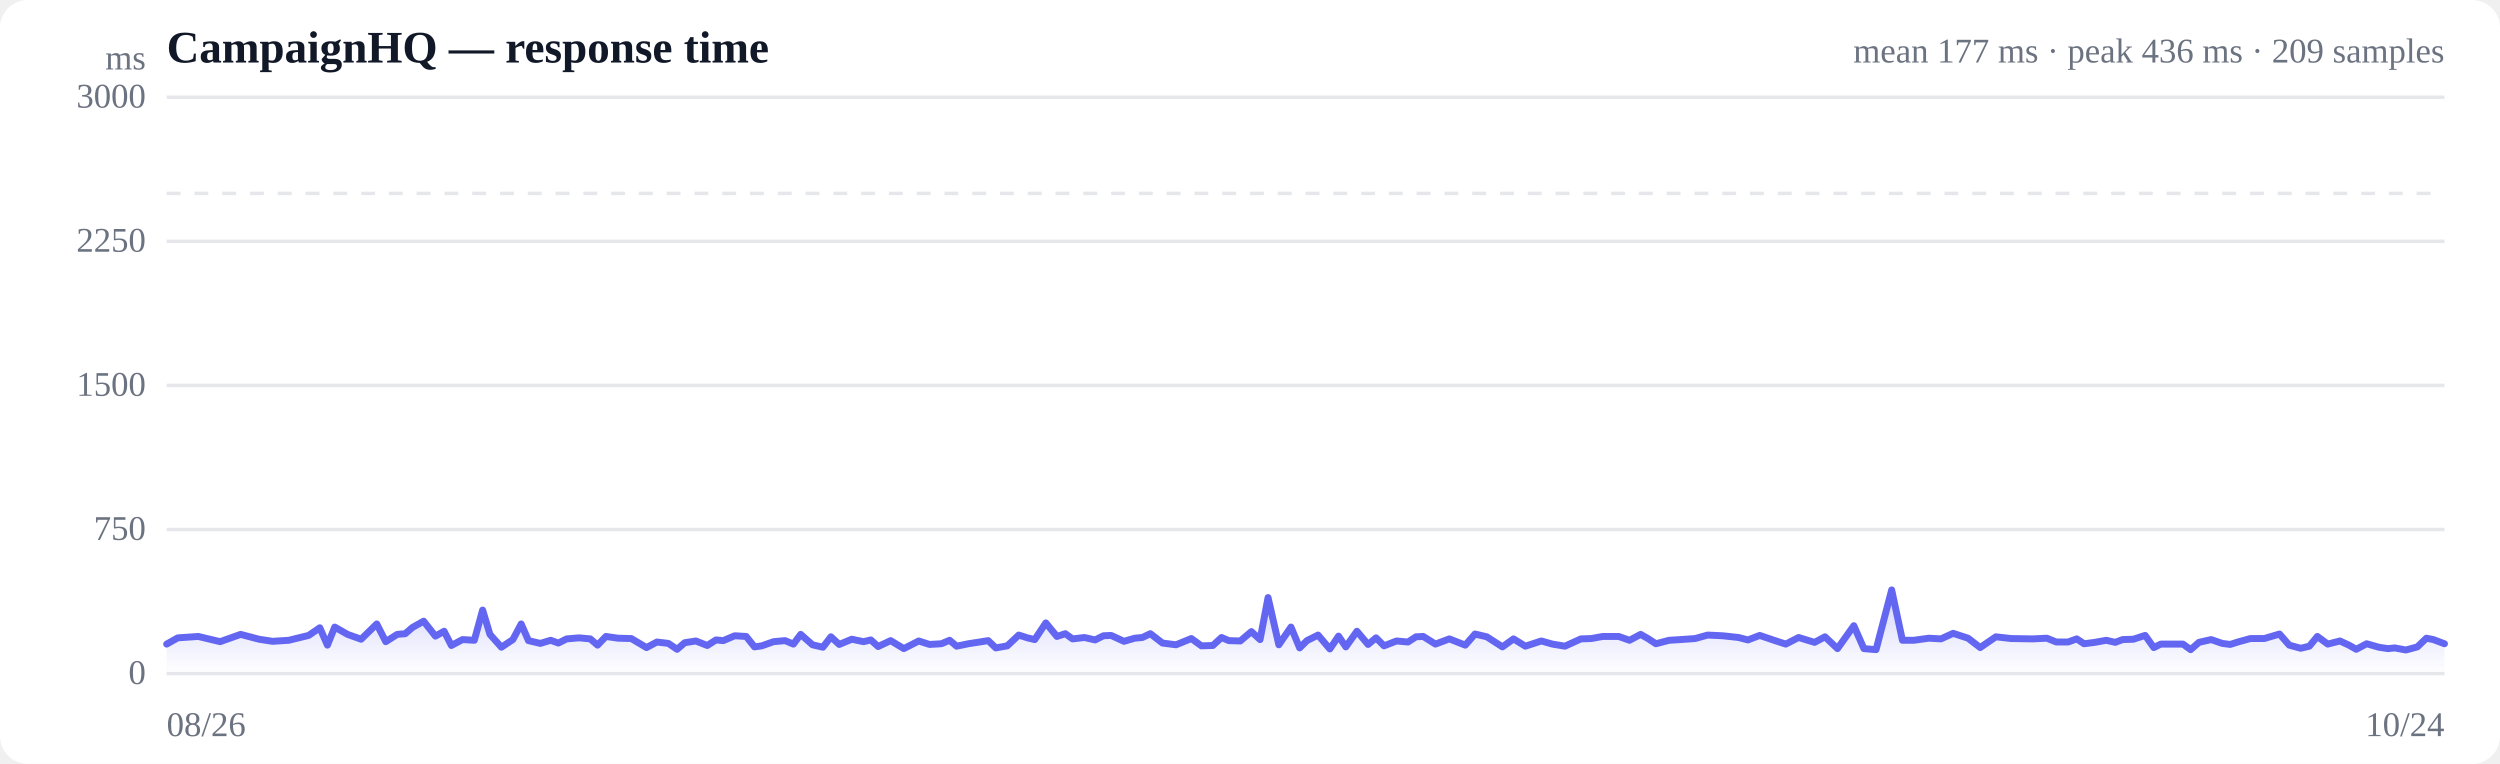
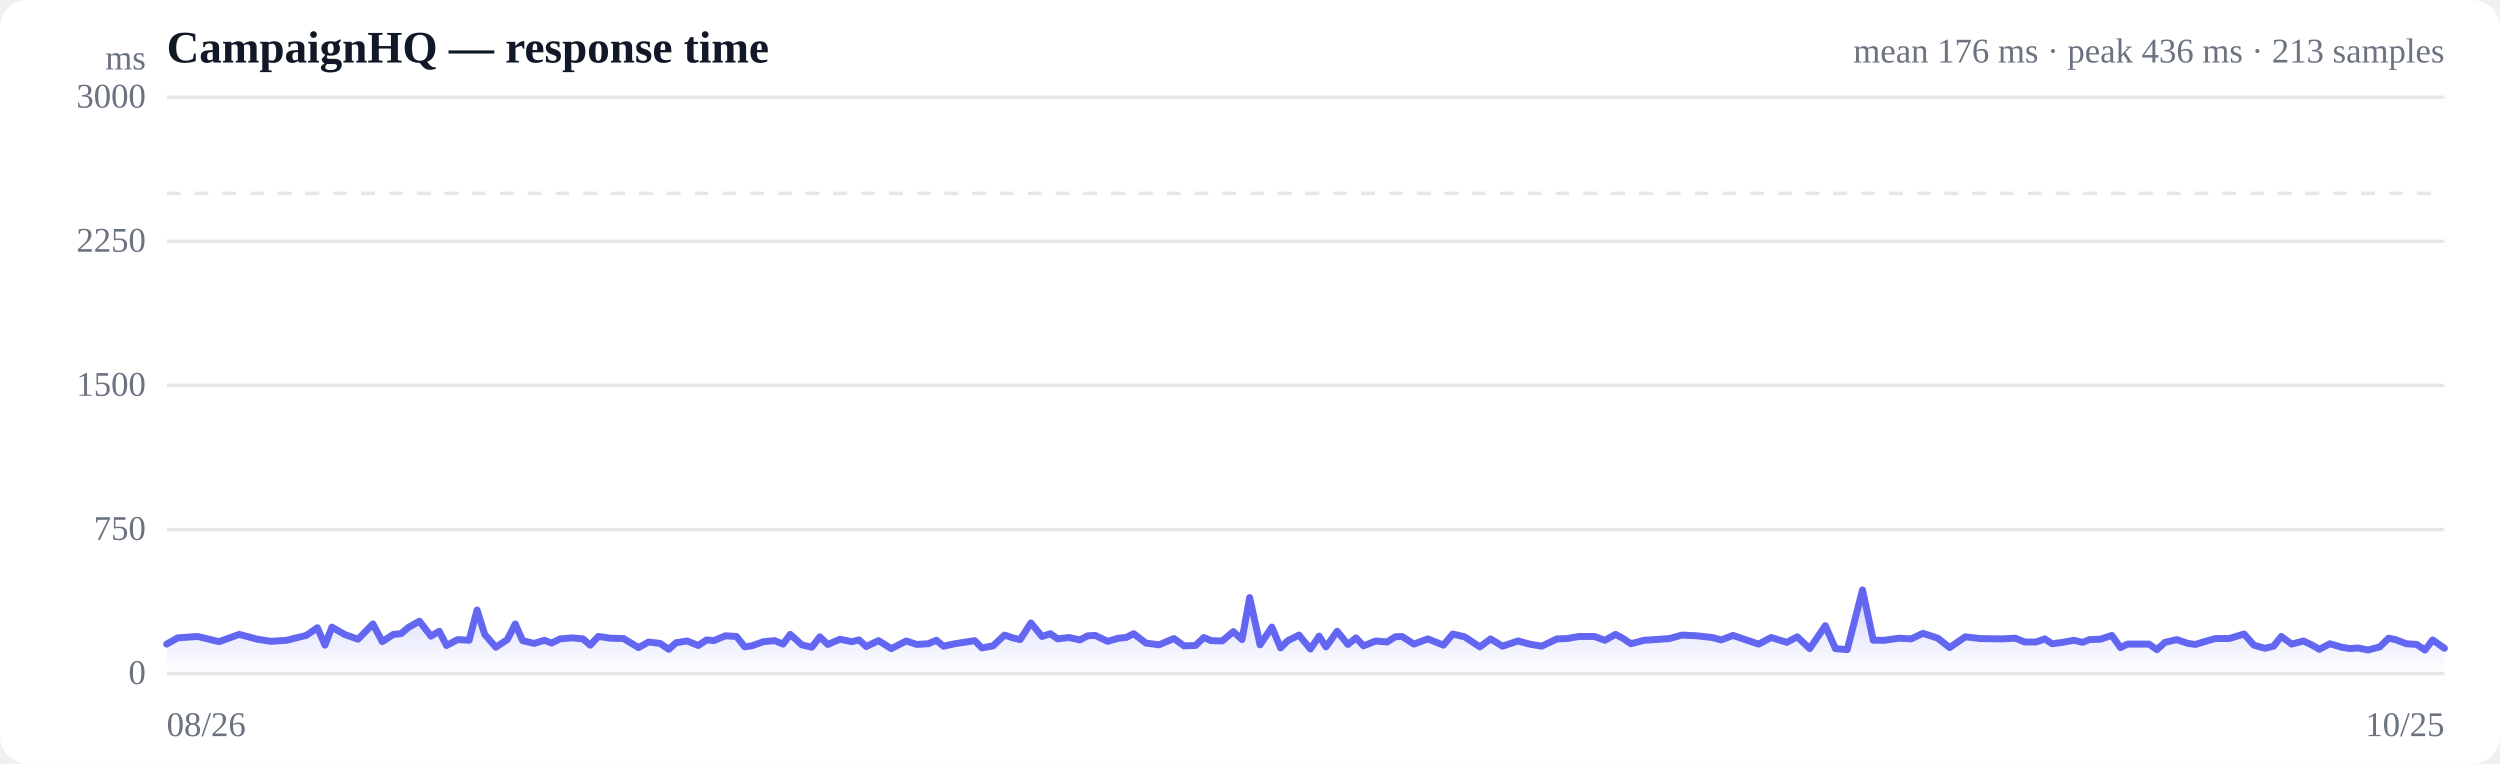
<svg xmlns="http://www.w3.org/2000/svg" viewBox="0 0 720 220" width="720" height="220" role="img" aria-label="Response time over time">
  <style>
  :root { color-scheme: light dark; }
  .bg { fill: #ffffff; }
  .grid { stroke: #e5e7eb; stroke-width: 1; }
  .axis { fill: #6b7280; font-size: 10px; }
  .title { fill: #111827; font-size: 13px; font-weight: 600; }
  .sub { fill: #6b7280; font-size: 10px; }
  .line { stroke: #6366f1; stroke-width: 2; fill: none; stroke-linejoin: round; stroke-linecap: round; }
  .area { fill: url(#fade); }
  .dot-degraded { fill: #f59e0b; }
  .dot-down { fill: #ef4444; }
  .empty { fill: #9ca3af; font-size: 12px; }
  @media (prefers-color-scheme: dark) {
    .bg { fill: #0b0f19; }
    .grid { stroke: #1f2937; }
    .axis, .sub { fill: #9ca3af; }
    .title { fill: #f3f4f6; }
    .line { stroke: #818cf8; }
  }
</style>
  <defs>
    <linearGradient id="fade" x1="0" y1="0" x2="0" y2="1">
      <stop offset="0%" stop-color="#6366f1" stop-opacity="0.28" />
      <stop offset="100%" stop-color="#6366f1" stop-opacity="0" />
    </linearGradient>
  </defs>
  <rect class="bg" width="720" height="220" rx="8" />
  <text class="title" x="48" y="18">CampaignHQ — response time</text>
-   <text class="sub" x="704" y="18" text-anchor="end">mean 177 ms · peak 436 ms · 209 samples</text>
+   <text class="sub" x="704" y="18" text-anchor="end">mean 176 ms · peak 436 ms · 213 samples</text>
  <line class="grid" x1="48" y1="194.0" x2="704" y2="194.0" />
  <text class="axis" x="42" y="197" text-anchor="end">0</text>
  <line class="grid" x1="48" y1="152.5" x2="704" y2="152.5" />
  <text class="axis" x="42" y="155.5" text-anchor="end">750</text>
  <line class="grid" x1="48" y1="111.0" x2="704" y2="111.0" />
  <text class="axis" x="42" y="114" text-anchor="end">1500</text>
  <line class="grid" x1="48" y1="69.5" x2="704" y2="69.5" />
  <text class="axis" x="42" y="72.5" text-anchor="end">2250</text>
  <line class="grid" x1="48" y1="28.0" x2="704" y2="28.0" />
  <text class="axis" x="42" y="31" text-anchor="end">3000</text>
  <line class="grid" stroke-dasharray="4 4" x1="48" y1="55.7" x2="704" y2="55.7" />
-   <path class="area" d="M48.0,185.5 L48.0,185.5 L51.2,183.7 L57.1,183.3 L63.4,184.8 L69.3,182.7 L74.6,184.1 L78.5,184.7 L83.2,184.4 L85.2,183.9 L88.9,183.0 L92.1,180.8 L94.3,185.8 L96.4,180.6 L100.1,182.7 L104.0,184.1 L108.5,179.7 L111.1,184.8 L114.4,182.7 L116.7,182.5 L118.8,180.7 L122.0,178.9 L125.4,183.2 L127.9,181.8 L130.0,185.9 L133.2,184.2 L136.6,184.4 L139.0,175.7 L141.1,182.7 L144.4,186.4 L147.7,184.2 L150.1,179.7 L152.2,184.5 L155.6,185.3 L158.6,184.4 L160.8,185.2 L163.2,184.0 L166.8,183.7 L170.0,184.0 L172.1,185.8 L174.5,183.3 L178.0,183.8 L181.8,183.9 L186.2,186.5 L189.2,184.9 L192.5,185.3 L195.0,187.0 L197.2,185.1 L200.4,184.6 L203.7,185.9 L206.2,184.3 L208.3,184.5 L211.6,183.1 L214.9,183.3 L217.3,186.3 L219.4,186.0 L222.8,184.8 L226.1,184.5 L228.5,185.5 L230.6,182.7 L234.0,185.7 L237.0,186.4 L239.3,183.4 L241.7,185.6 L245.3,184.1 L248.7,184.8 L250.8,184.3 L252.9,186.2 L256.5,184.5 L260.3,186.8 L264.6,184.6 L267.7,185.6 L271.1,185.4 L273.5,184.4 L275.5,186.1 L278.9,185.4 L282.1,184.9 L284.6,184.5 L286.8,186.6 L290.1,186.0 L293.4,182.9 L295.9,183.7 L298.0,184.2 L301.2,179.4 L304.4,183.3 L306.8,182.5 L308.9,184.0 L312.3,183.6 L315.4,184.3 L317.8,183.1 L320.0,183.0 L323.7,184.7 L326.8,183.8 L329.0,183.6 L331.3,182.5 L334.8,185.2 L338.7,185.7 L343.1,183.9 L346.0,186.0 L349.3,185.9 L351.8,183.6 L353.9,184.5 L357.2,184.6 L360.4,181.9 L362.9,184.2 L365.2,172.1 L368.3,185.7 L371.8,180.6 L374.3,186.6 L376.4,184.5 L379.6,182.9 L383.0,186.9 L385.5,183.2 L387.6,186.3 L390.8,181.8 L394.0,185.6 L396.3,183.7 L398.6,186.0 L402.2,184.6 L405.5,184.9 L407.8,183.4 L409.9,183.3 L413.4,185.5 L417.4,184.0 L422.0,185.8 L424.8,182.6 L428.2,183.4 L432.7,186.3 L435.9,184.0 L439.3,186.1 L443.9,184.6 L447.1,185.5 L450.7,186.1 L455.3,184.0 L458.3,183.9 L461.6,183.3 L466.2,183.3 L469.3,184.4 L472.5,182.7 L474.6,183.9 L476.9,185.4 L480.7,184.4 L484.0,184.2 L488.2,183.9 L491.8,182.9 L496.1,183.1 L500.7,183.6 L503.4,184.3 L506.8,183.0 L511.2,184.5 L514.3,185.5 L518.0,183.6 L522.6,185.0 L525.6,183.4 L529.2,186.8 L533.9,180.2 L536.8,186.8 L540.3,187.1 L544.8,169.9 L547.9,184.4 L551.2,184.4 L555.5,183.8 L559.0,184.0 L562.5,182.4 L566.8,183.8 L570.3,186.5 L574.8,183.4 L579.2,183.9 L585.5,184.0 L589.5,183.8 L592.2,184.9 L595.6,184.9 L598.1,184.0 L600.2,185.4 L603.3,185.0 L606.6,184.4 L609.2,185.0 L611.3,184.2 L614.4,184.1 L617.8,183.0 L620.3,186.5 L622.3,185.5 L625.6,185.5 L628.7,185.5 L630.9,187.1 L633.3,185.0 L636.8,184.2 L640.0,185.3 L642.3,185.6 L644.5,184.9 L648.1,183.9 L652.1,183.9 L656.5,182.6 L659.3,185.8 L662.6,186.7 L665.1,186.1 L667.4,183.3 L670.4,185.5 L673.9,184.6 L676.5,185.8 L678.6,187.0 L681.6,185.4 L685.1,186.4 L687.7,186.8 L689.7,186.6 L692.9,187.2 L696.2,186.3 L698.8,183.8 L700.8,184.2 L704.0,185.4 L704.0,194.0 L48.0,194.0 Z" />
-   <path class="line" d="M48.0,185.5 L51.2,183.7 L57.1,183.3 L63.4,184.8 L69.3,182.7 L74.6,184.1 L78.5,184.7 L83.2,184.4 L85.2,183.9 L88.9,183.0 L92.1,180.8 L94.3,185.8 L96.4,180.6 L100.1,182.7 L104.0,184.1 L108.5,179.7 L111.1,184.8 L114.4,182.7 L116.7,182.5 L118.8,180.7 L122.0,178.9 L125.4,183.2 L127.9,181.8 L130.0,185.9 L133.2,184.2 L136.6,184.4 L139.0,175.7 L141.1,182.7 L144.4,186.4 L147.7,184.2 L150.1,179.7 L152.2,184.5 L155.6,185.3 L158.6,184.4 L160.8,185.2 L163.2,184.0 L166.8,183.7 L170.0,184.0 L172.1,185.8 L174.5,183.3 L178.0,183.8 L181.8,183.9 L186.2,186.5 L189.2,184.9 L192.5,185.3 L195.0,187.0 L197.2,185.1 L200.4,184.6 L203.7,185.9 L206.2,184.3 L208.3,184.5 L211.6,183.1 L214.9,183.3 L217.3,186.3 L219.4,186.0 L222.8,184.8 L226.1,184.5 L228.5,185.5 L230.6,182.7 L234.0,185.7 L237.0,186.4 L239.3,183.4 L241.7,185.6 L245.3,184.1 L248.7,184.8 L250.8,184.3 L252.9,186.2 L256.5,184.5 L260.3,186.8 L264.6,184.6 L267.7,185.6 L271.1,185.4 L273.5,184.4 L275.5,186.1 L278.9,185.4 L282.1,184.9 L284.6,184.5 L286.8,186.6 L290.1,186.0 L293.4,182.9 L295.9,183.7 L298.0,184.2 L301.2,179.4 L304.4,183.3 L306.8,182.5 L308.9,184.0 L312.3,183.6 L315.4,184.3 L317.8,183.1 L320.0,183.0 L323.7,184.7 L326.8,183.8 L329.0,183.6 L331.3,182.5 L334.8,185.2 L338.7,185.7 L343.1,183.9 L346.0,186.0 L349.3,185.9 L351.8,183.6 L353.9,184.5 L357.2,184.6 L360.4,181.9 L362.9,184.2 L365.2,172.1 L368.3,185.7 L371.8,180.6 L374.3,186.6 L376.4,184.5 L379.6,182.9 L383.0,186.9 L385.5,183.2 L387.6,186.3 L390.8,181.8 L394.0,185.6 L396.3,183.7 L398.6,186.0 L402.2,184.6 L405.5,184.9 L407.8,183.4 L409.9,183.3 L413.4,185.5 L417.4,184.0 L422.0,185.8 L424.8,182.6 L428.2,183.4 L432.7,186.3 L435.9,184.0 L439.3,186.1 L443.9,184.6 L447.1,185.5 L450.7,186.1 L455.3,184.0 L458.3,183.9 L461.6,183.3 L466.2,183.3 L469.3,184.4 L472.5,182.7 L474.6,183.9 L476.9,185.4 L480.7,184.4 L484.0,184.2 L488.2,183.9 L491.8,182.9 L496.1,183.1 L500.7,183.6 L503.4,184.3 L506.8,183.0 L511.2,184.5 L514.3,185.5 L518.0,183.6 L522.6,185.0 L525.6,183.4 L529.2,186.8 L533.9,180.2 L536.8,186.8 L540.3,187.1 L544.8,169.9 L547.9,184.4 L551.2,184.4 L555.5,183.8 L559.0,184.0 L562.5,182.4 L566.8,183.8 L570.3,186.5 L574.8,183.4 L579.2,183.9 L585.5,184.0 L589.5,183.8 L592.2,184.9 L595.6,184.9 L598.1,184.0 L600.2,185.4 L603.3,185.0 L606.6,184.4 L609.2,185.0 L611.3,184.2 L614.4,184.1 L617.8,183.0 L620.3,186.5 L622.3,185.5 L625.6,185.5 L628.7,185.5 L630.9,187.1 L633.3,185.0 L636.8,184.2 L640.0,185.3 L642.3,185.6 L644.5,184.9 L648.1,183.9 L652.1,183.9 L656.5,182.6 L659.3,185.8 L662.6,186.7 L665.1,186.1 L667.4,183.3 L670.4,185.5 L673.9,184.6 L676.5,185.8 L678.6,187.0 L681.6,185.4 L685.1,186.4 L687.7,186.8 L689.7,186.6 L692.9,187.2 L696.2,186.3 L698.8,183.8 L700.8,184.2 L704.0,185.4" />
+   <path class="area" d="M48.0,185.5 L48.0,185.5 L51.2,183.7 L56.9,183.3 L63.1,184.8 L68.9,182.7 L74.1,184.1 L78.0,184.7 L82.6,184.4 L84.5,183.9 L88.2,183.0 L91.4,180.8 L93.6,185.8 L95.6,180.6 L99.2,182.7 L103.1,184.1 L107.4,179.7 L110.1,184.8 L113.3,182.7 L115.5,182.5 L117.6,180.7 L120.8,178.9 L124.1,183.2 L126.5,181.8 L128.6,185.9 L131.8,184.2 L135.1,184.4 L137.4,175.7 L139.6,182.7 L142.8,186.4 L146.1,184.2 L148.4,179.7 L150.5,184.5 L153.8,185.3 L156.8,184.4 L158.9,185.2 L161.3,184.0 L164.8,183.7 L167.9,184.0 L170.0,185.8 L172.3,183.3 L175.8,183.8 L179.6,183.9 L183.9,186.5 L186.8,184.9 L190.1,185.3 L192.6,187.0 L194.7,185.1 L197.9,184.6 L201.1,185.9 L203.5,184.3 L205.6,184.5 L208.9,183.1 L212.1,183.3 L214.5,186.3 L216.5,186.0 L219.9,184.8 L223.1,184.5 L225.5,185.5 L227.6,182.7 L230.9,185.7 L233.8,186.4 L236.1,183.4 L238.4,185.6 L241.9,184.1 L245.3,184.8 L247.4,184.3 L249.5,186.2 L253.0,184.5 L256.7,186.8 L261.0,184.6 L264.0,185.6 L267.3,185.4 L269.7,184.4 L271.7,186.1 L275.0,185.4 L278.2,184.9 L280.7,184.5 L282.8,186.6 L286.0,186.0 L289.3,182.9 L291.7,183.7 L293.8,184.2 L296.9,179.4 L300.1,183.3 L302.5,182.5 L304.6,184.0 L307.9,183.6 L311.0,184.3 L313.3,183.1 L315.4,183.0 L319.0,184.7 L322.1,183.8 L324.3,183.6 L326.5,182.5 L330.0,185.2 L333.8,185.7 L338.1,183.9 L341.0,186.0 L344.3,185.9 L346.7,183.6 L348.8,184.5 L352.0,184.6 L355.2,181.9 L357.7,184.2 L359.9,172.1 L362.9,185.7 L366.3,180.6 L368.8,186.6 L370.9,184.5 L374.1,182.9 L377.4,186.9 L379.9,183.2 L381.9,186.3 L385.1,181.8 L388.2,185.6 L390.5,183.7 L392.7,186.0 L396.2,184.6 L399.5,184.9 L401.8,183.4 L403.8,183.3 L407.2,185.5 L411.2,184.0 L415.7,185.8 L418.4,182.6 L421.8,183.4 L426.2,186.3 L429.3,184.0 L432.7,186.1 L437.2,184.6 L440.5,185.5 L444.0,186.1 L448.4,184.0 L451.4,183.9 L454.7,183.3 L459.2,183.3 L462.2,184.4 L465.3,182.7 L467.5,183.9 L469.7,185.4 L473.5,184.4 L476.7,184.2 L480.8,183.9 L484.4,182.9 L488.6,183.1 L493.1,183.6 L495.7,184.3 L499.1,183.0 L503.5,184.5 L506.5,185.5 L510.1,183.6 L514.6,185.0 L517.6,183.4 L521.2,186.8 L525.7,180.2 L528.6,186.8 L532.0,187.1 L536.4,169.9 L539.5,184.4 L542.7,184.4 L546.9,183.8 L550.4,184.0 L553.8,182.4 L558.1,183.8 L561.5,186.5 L566.0,183.4 L570.3,183.9 L576.5,184.0 L580.4,183.8 L583.1,184.9 L586.4,184.9 L588.9,184.0 L591.0,185.4 L594.0,185.0 L597.3,184.4 L599.8,185.0 L601.8,184.2 L604.9,184.1 L608.2,183.0 L610.7,186.5 L612.7,185.5 L615.9,185.5 L618.9,185.5 L621.2,187.1 L623.5,185.0 L626.9,184.2 L630.1,185.3 L632.3,185.6 L634.5,184.9 L638.0,183.9 L642.0,183.9 L646.3,182.6 L649.1,185.8 L652.3,186.7 L654.8,186.1 L657.0,183.3 L660.0,185.5 L663.4,184.6 L665.9,185.8 L668.0,187.0 L671.0,185.4 L674.4,186.4 L676.9,186.8 L679.0,186.6 L682.0,187.2 L685.4,186.3 L687.9,183.8 L689.9,184.2 L693.0,185.4 L696.0,185.6 L698.4,187.2 L700.6,184.3 L704.0,186.7 L704.0,194.0 L48.0,194.0 Z" />
+   <path class="line" d="M48.0,185.5 L51.2,183.7 L56.9,183.3 L63.1,184.8 L68.9,182.7 L74.1,184.1 L78.0,184.7 L82.6,184.4 L84.5,183.9 L88.2,183.0 L91.4,180.8 L93.6,185.8 L95.6,180.6 L99.2,182.7 L103.1,184.1 L107.4,179.7 L110.1,184.8 L113.3,182.7 L115.5,182.5 L117.6,180.7 L120.8,178.9 L124.1,183.2 L126.5,181.8 L128.6,185.9 L131.8,184.2 L135.1,184.4 L137.4,175.7 L139.6,182.7 L142.8,186.4 L146.1,184.2 L148.4,179.7 L150.5,184.5 L153.8,185.3 L156.8,184.4 L158.9,185.2 L161.3,184.0 L164.8,183.7 L167.9,184.0 L170.0,185.8 L172.3,183.3 L175.8,183.8 L179.6,183.9 L183.9,186.5 L186.8,184.9 L190.1,185.3 L192.6,187.0 L194.7,185.1 L197.9,184.6 L201.1,185.9 L203.5,184.3 L205.6,184.5 L208.9,183.1 L212.1,183.3 L214.5,186.3 L216.5,186.0 L219.9,184.8 L223.1,184.5 L225.5,185.5 L227.6,182.7 L230.9,185.7 L233.8,186.4 L236.1,183.4 L238.4,185.6 L241.9,184.1 L245.3,184.8 L247.4,184.3 L249.5,186.2 L253.0,184.5 L256.7,186.8 L261.0,184.6 L264.0,185.6 L267.3,185.4 L269.7,184.4 L271.7,186.1 L275.0,185.4 L278.2,184.9 L280.7,184.5 L282.8,186.6 L286.0,186.0 L289.3,182.9 L291.7,183.7 L293.8,184.2 L296.9,179.4 L300.1,183.3 L302.5,182.5 L304.6,184.0 L307.9,183.6 L311.0,184.3 L313.3,183.1 L315.4,183.0 L319.0,184.7 L322.1,183.8 L324.3,183.6 L326.5,182.5 L330.0,185.2 L333.8,185.7 L338.1,183.9 L341.0,186.0 L344.3,185.9 L346.7,183.6 L348.8,184.5 L352.0,184.6 L355.2,181.9 L357.7,184.2 L359.9,172.1 L362.9,185.7 L366.3,180.6 L368.8,186.6 L370.9,184.5 L374.1,182.9 L377.4,186.9 L379.9,183.2 L381.9,186.3 L385.1,181.8 L388.2,185.6 L390.5,183.7 L392.7,186.0 L396.2,184.6 L399.5,184.9 L401.8,183.4 L403.8,183.3 L407.2,185.5 L411.2,184.0 L415.7,185.8 L418.4,182.6 L421.8,183.4 L426.2,186.3 L429.3,184.0 L432.7,186.1 L437.2,184.6 L440.5,185.5 L444.0,186.1 L448.4,184.0 L451.4,183.9 L454.7,183.3 L459.2,183.3 L462.2,184.4 L465.3,182.7 L467.5,183.9 L469.7,185.4 L473.5,184.4 L476.7,184.2 L480.8,183.9 L484.4,182.9 L488.6,183.1 L493.1,183.6 L495.7,184.3 L499.1,183.0 L503.5,184.5 L506.5,185.5 L510.1,183.6 L514.6,185.0 L517.6,183.4 L521.2,186.8 L525.7,180.2 L528.6,186.8 L532.0,187.1 L536.4,169.9 L539.5,184.4 L542.7,184.4 L546.9,183.8 L550.4,184.0 L553.8,182.4 L558.1,183.8 L561.5,186.5 L566.0,183.4 L570.3,183.9 L576.5,184.0 L580.4,183.8 L583.1,184.9 L586.4,184.9 L588.9,184.0 L591.0,185.4 L594.0,185.0 L597.3,184.4 L599.8,185.0 L601.8,184.2 L604.9,184.1 L608.2,183.0 L610.7,186.5 L612.7,185.5 L615.9,185.5 L618.9,185.5 L621.2,187.1 L623.5,185.0 L626.9,184.2 L630.1,185.3 L632.3,185.6 L634.5,184.9 L638.0,183.9 L642.0,183.9 L646.3,182.6 L649.1,185.8 L652.3,186.7 L654.8,186.1 L657.0,183.3 L660.0,185.5 L663.4,184.6 L665.9,185.8 L668.0,187.0 L671.0,185.4 L674.4,186.4 L676.9,186.8 L679.0,186.6 L682.0,187.2 L685.4,186.3 L687.9,183.8 L689.9,184.2 L693.0,185.4 L696.0,185.6 L698.4,187.2 L700.6,184.3 L704.0,186.7" />
  <text class="axis" x="48" y="212">08/26</text>
-   <text class="axis" x="704" y="212" text-anchor="end">10/24</text>
+   <text class="axis" x="704" y="212" text-anchor="end">10/25</text>
  <text class="axis" x="42" y="20" text-anchor="end">ms</text>
</svg>
